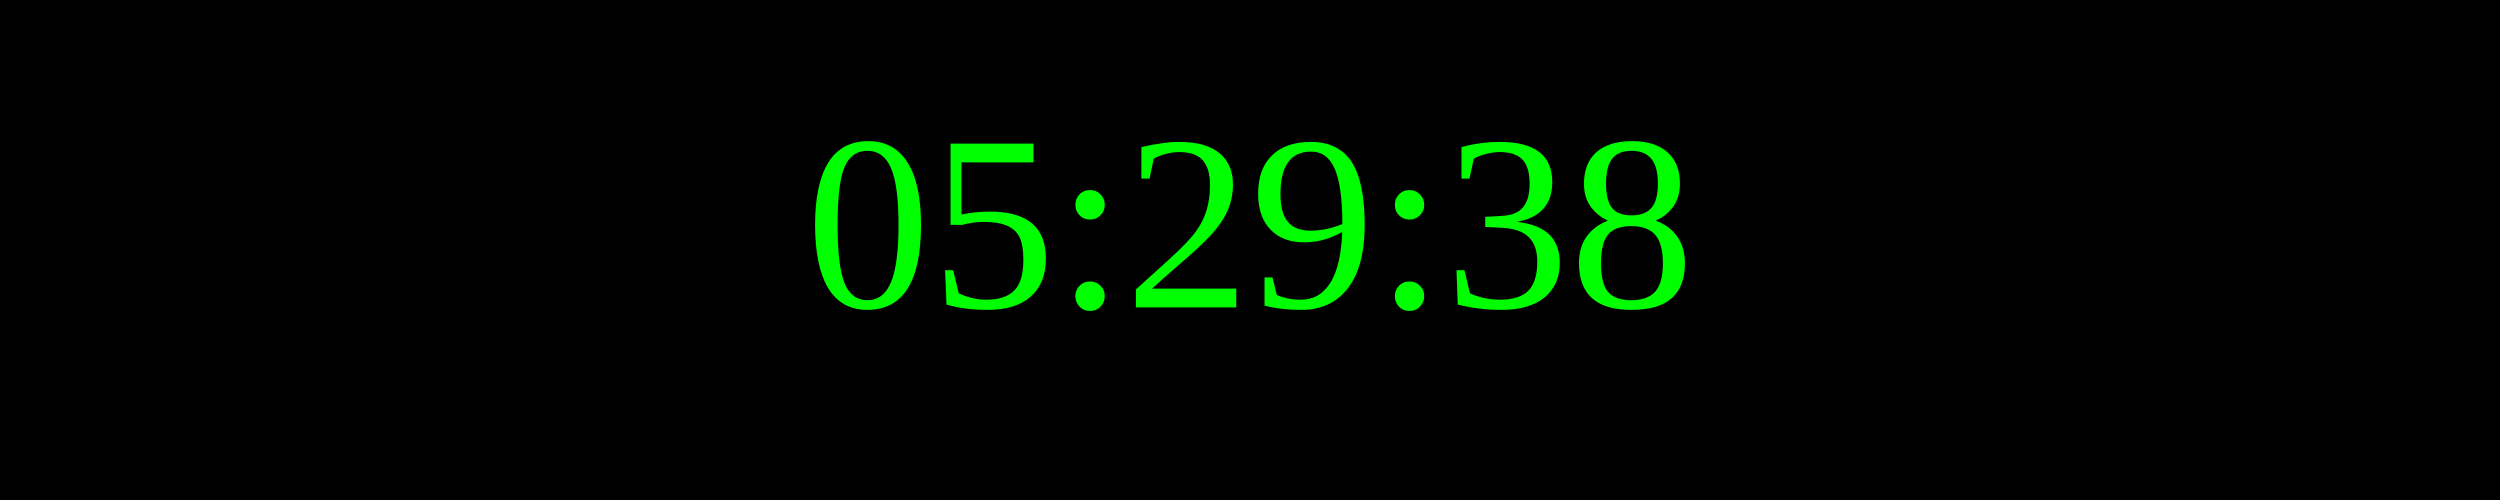
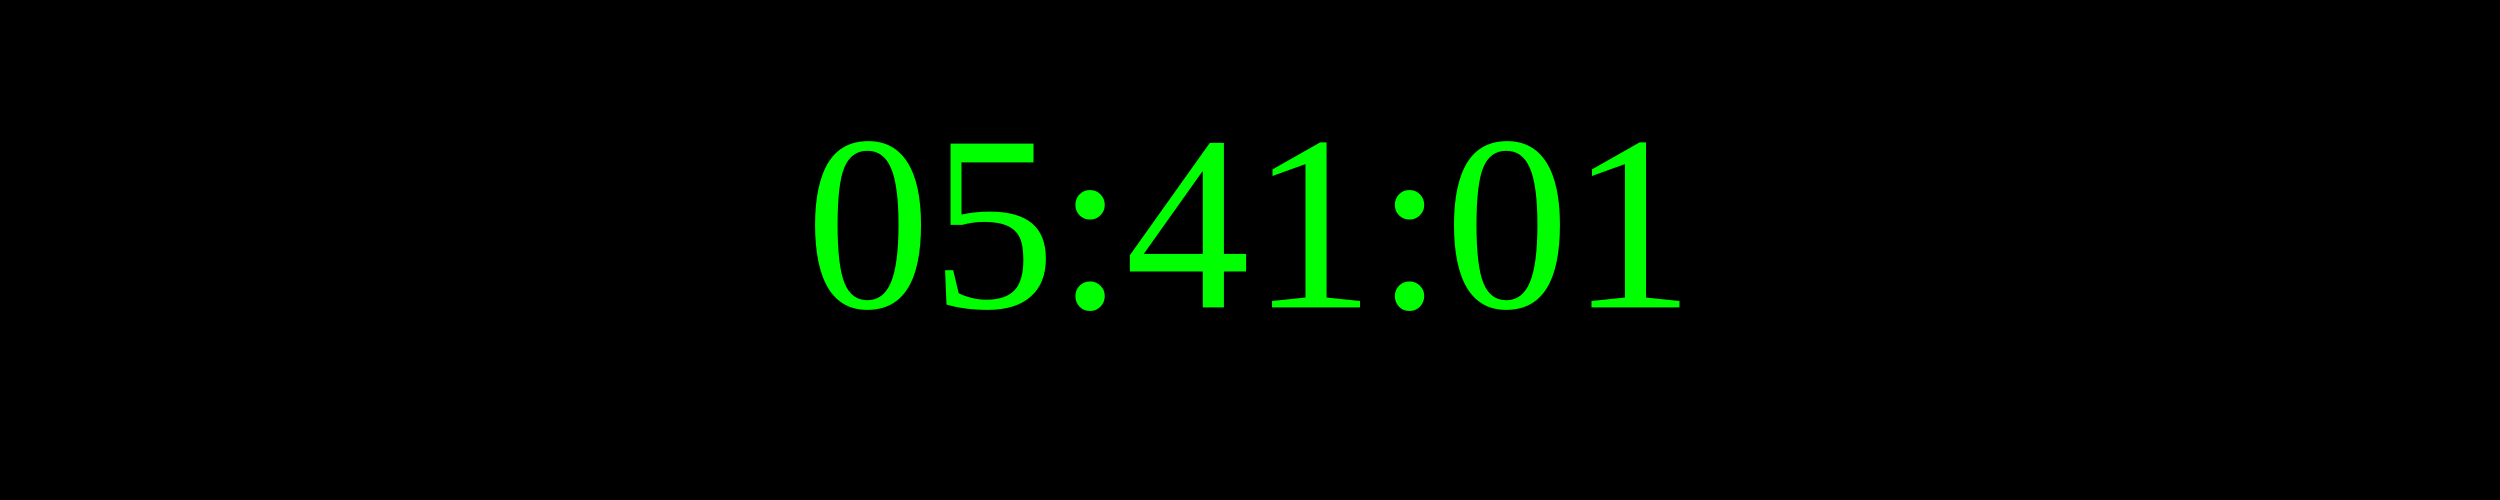
<svg xmlns="http://www.w3.org/2000/svg" width="250" height="50">
  <rect width="100%" height="100%" fill="black" />
  <text x="50%" y="50%" font-size="25" fill="lime" text-anchor="middle" dominant-baseline="middle">
- 05:29:38
+ 05:41:01
</text>
</svg>
